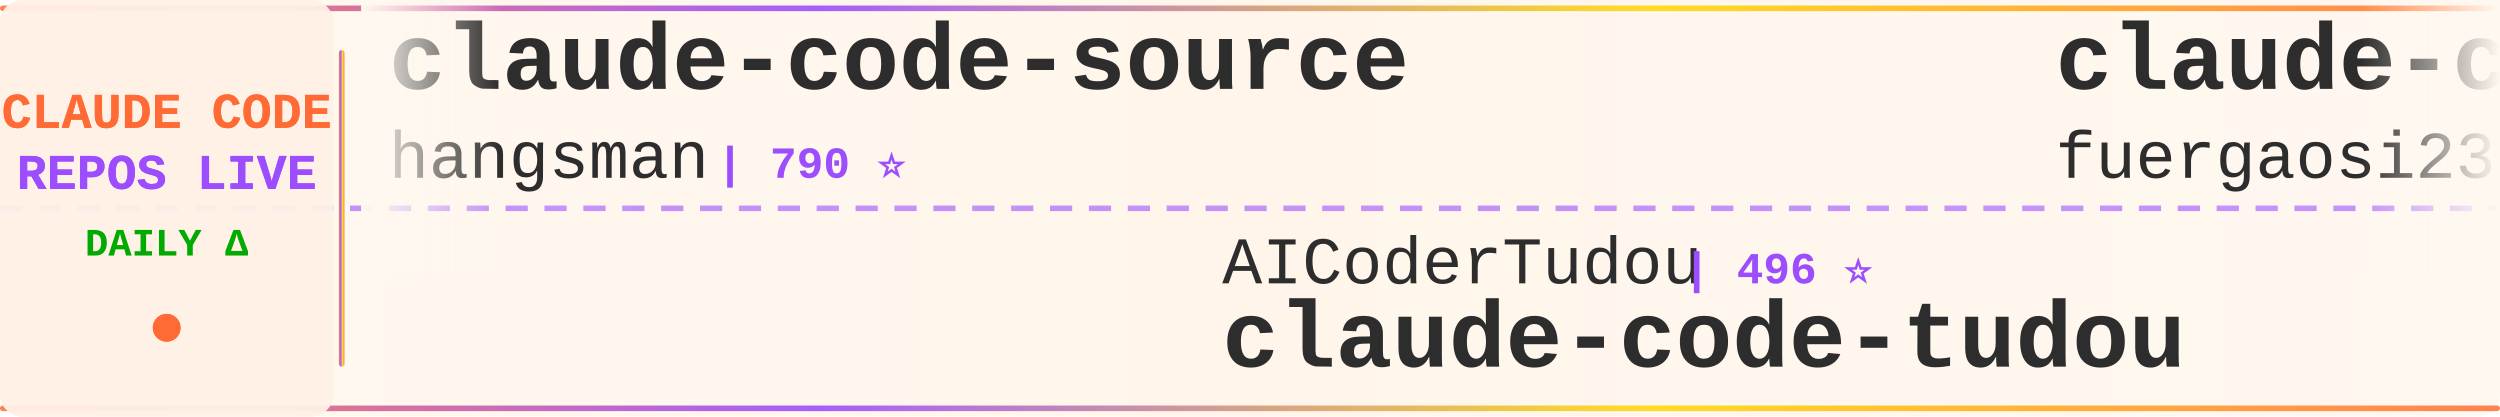
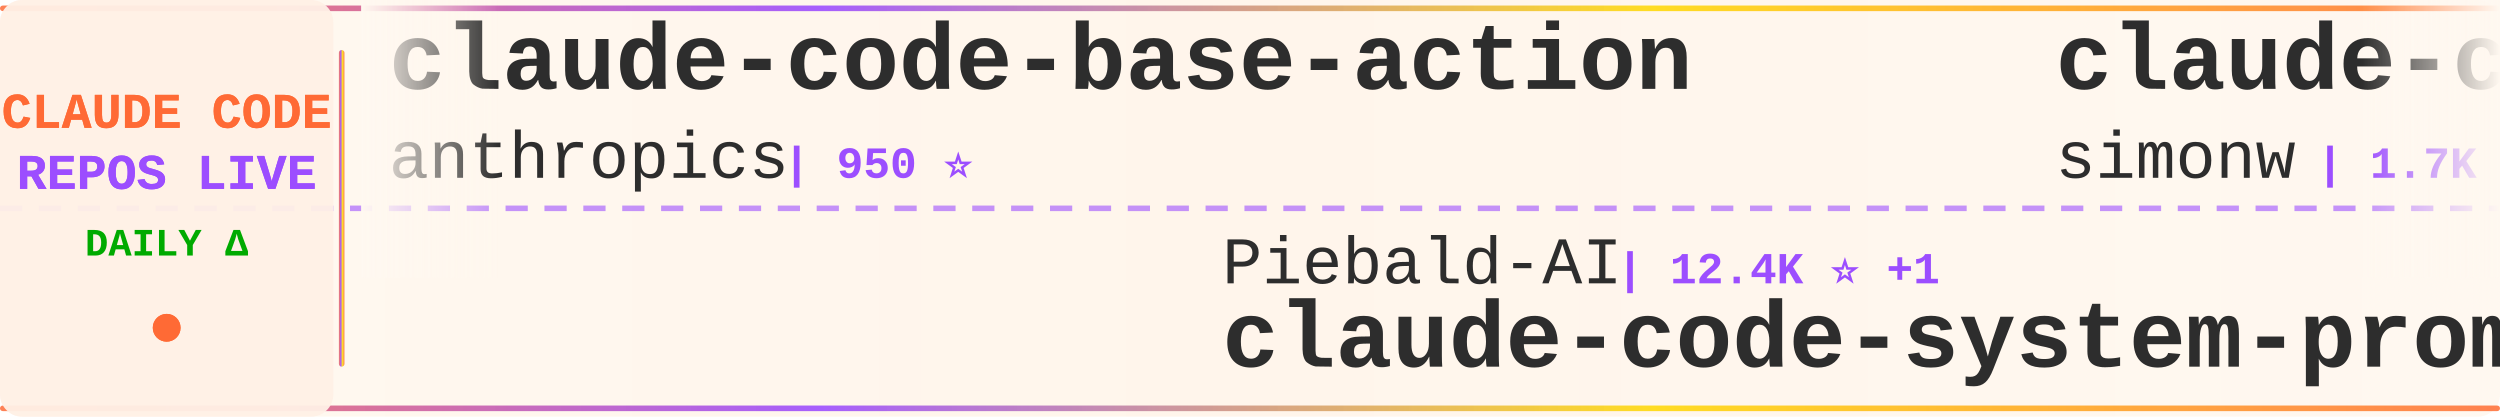
<svg xmlns="http://www.w3.org/2000/svg" width="900" height="150">
  <defs>
    <linearGradient id="tickerBg" x1="0%" y1="0%" x2="100%" y2="0%">
      <stop offset="0%" style="stop-color:#fff8f0;stop-opacity:0.98" />
      <stop offset="50%" style="stop-color:#fff5eb;stop-opacity:1" />
      <stop offset="100%" style="stop-color:#fff8f0;stop-opacity:0.98" />
    </linearGradient>
    <linearGradient id="borderGrad" x1="0%" y1="0%" x2="100%" y2="0%">
      <stop offset="0%" style="stop-color:#FF6B35;stop-opacity:0.85">
        <animate attributeName="stop-opacity" values="0.85;1;0.85" dur="2s" repeatCount="indefinite" />
      </stop>
      <stop offset="33%" style="stop-color:#9C4EFF;stop-opacity:0.9">
        <animate attributeName="stop-opacity" values="0.9;1;0.9" dur="2.2s" repeatCount="indefinite" />
      </stop>
      <stop offset="66%" style="stop-color:#FFD700;stop-opacity:0.85">
        <animate attributeName="stop-opacity" values="0.85;1;0.85" dur="1.8s" repeatCount="indefinite" />
      </stop>
      <stop offset="100%" style="stop-color:#FF6B35;stop-opacity:0.85">
        <animate attributeName="stop-opacity" values="0.85;1;0.85" dur="2s" repeatCount="indefinite" />
      </stop>
    </linearGradient>
    <filter id="textGlow">
      <feGaussianBlur stdDeviation="0.15" result="coloredBlur" />
      <feMerge>
        <feMergeNode in="coloredBlur" />
        <feMergeNode in="SourceGraphic" />
      </feMerge>
    </filter>
    <filter id="metricGlow">
      <feGaussianBlur stdDeviation="0.2" result="coloredBlur" />
      <feMerge>
        <feMergeNode in="coloredBlur" />
        <feMergeNode in="SourceGraphic" />
      </feMerge>
    </filter>
    <linearGradient id="leftFade" x1="0%" y1="0%" x2="100%" y2="0%">
      <stop offset="0%" style="stop-color:#fff8f0;stop-opacity:1" />
      <stop offset="100%" style="stop-color:#fff8f0;stop-opacity:0" />
    </linearGradient>
    <linearGradient id="rightFade" x1="0%" y1="0%" x2="100%" y2="0%">
      <stop offset="0%" style="stop-color:#fff8f0;stop-opacity:0" />
      <stop offset="100%" style="stop-color:#fff8f0;stop-opacity:1" />
    </linearGradient>
  </defs>
  <rect width="900" height="150" fill="url(#tickerBg)" rx="8" />
  <rect x="0" y="2" width="900" height="2" fill="url(#borderGrad)" rx="1" />
  <rect x="0" y="146" width="900" height="2" fill="url(#borderGrad)" rx="1" />
  <line x1="0" y1="75" x2="900" y2="75" stroke="#9C4EFF" stroke-width="2" stroke-dasharray="8 6" opacity="0.6" />
  <rect x="0" y="0" width="120" height="150" fill="#fff0e6" opacity="0.95" rx="8" />
  <text x="60" y="46" font-family="'Courier New', monospace" font-size="18" font-weight="bold" fill="#FF6B35" text-anchor="middle" filter="url(#textGlow)">
    CLAUDE CODE
  </text>
  <text x="60" y="68" font-family="'Courier New', monospace" font-size="18" font-weight="bold" fill="#9C4EFF" text-anchor="middle" filter="url(#textGlow)">
    REPOS LIVE
  </text>
  <text x="60" y="92" font-family="'Courier New', monospace" font-size="14" font-weight="bold" fill="#00aa00" text-anchor="middle">
    DAILY Δ
  </text>
  <circle cx="60" cy="118" r="5" fill="#FF6B35" filter="url(#metricGlow)">
    <animate attributeName="r" values="4;6;4" dur="1.5s" repeatCount="indefinite" />
    <animate attributeName="opacity" values="0.6;1;0.6" dur="1.5s" repeatCount="indefinite" />
  </circle>
  <rect x="122" y="18" width="2" height="114" fill="url(#borderGrad)" rx="1" />
  <clipPath id="tickerClip">
    <rect x="130" y="0" width="770" height="150" />
  </clipPath>
  <g clip-path="url(#tickerClip)">
    <g id="tickerItems">
      <animateTransform attributeName="transform" attributeType="XML" type="translate" from="0 0" to="-3000 0" dur="54s" repeatCount="indefinite" />
      <g transform="translate(0, 0)">
-         <text x="140" y="32" font-family="'Courier New', monospace" font-size="34" font-weight="bold" fill="#2d2d2d">claude-code-source</text>
-         <text x="140" y="64" font-family="'Courier New', monospace" font-size="24" font-weight="normal" fill="#2d2d2d" opacity="1.0">hangsman</text>
-         <text x="258" y="64" font-family="'Courier New', monospace" font-size="16" font-weight="bold" fill="#9C4EFF"> | 790 ⭐</text>
+         <text x="140" y="32" font-family="'Courier New', monospace" font-size="34" font-weight="bold" fill="#2d2d2d">claude-code-base-action</text>
+         <text x="140" y="64" font-family="'Courier New', monospace" font-size="24" font-weight="normal" fill="#2d2d2d" opacity="1.0">anthropics</text>
+         <text x="282" y="64" font-family="'Courier New', monospace" font-size="16" font-weight="bold" fill="#9C4EFF"> | 950 ⭐</text>
      </g>
      <g transform="translate(300, 0)">
+         <text x="140" y="102" font-family="'Courier New', monospace" font-size="24" font-weight="normal" fill="#2d2d2d" opacity="1.0">Piebald-AI</text>
+         <text x="282" y="102" font-family="'Courier New', monospace" font-size="16" font-weight="bold" fill="#9C4EFF"> | 12.4K ⭐ +1</text>
+         <text x="140" y="132" font-family="'Courier New', monospace" font-size="34" font-weight="bold" fill="#2d2d2d">claude-code-system-promp...</text>
+       </g>
+       <g transform="translate(600, 0)">
+         <text x="140" y="32" font-family="'Courier New', monospace" font-size="34" font-weight="bold" fill="#2d2d2d">claude-code-transcripts</text>
+         <text x="140" y="64" font-family="'Courier New', monospace" font-size="24" font-weight="normal" fill="#2d2d2d" opacity="1.0">simonw</text>
+         <text x="234" y="64" font-family="'Courier New', monospace" font-size="16" font-weight="bold" fill="#9C4EFF"> | 1.7K ⭐</text>
+       </g>
+       <g transform="translate(900, 0)">
        <text x="140" y="102" font-family="'Courier New', monospace" font-size="24" font-weight="normal" fill="#2d2d2d" opacity="1.0">AICoderTudou</text>
        <text x="306" y="102" font-family="'Courier New', monospace" font-size="16" font-weight="bold" fill="#9C4EFF"> | 496 ⭐</text>
        <text x="140" y="132" font-family="'Courier New', monospace" font-size="34" font-weight="bold" fill="#2d2d2d">claude-code-tudou</text>
      </g>
-       <g transform="translate(600, 0)">
-         <text x="140" y="32" font-family="'Courier New', monospace" font-size="34" font-weight="bold" fill="#2d2d2d">claude-code-proxy</text>
-         <text x="140" y="64" font-family="'Courier New', monospace" font-size="24" font-weight="normal" fill="#2d2d2d" opacity="1.0">fuergaosi233</text>
-         <text x="306" y="64" font-family="'Courier New', monospace" font-size="16" font-weight="bold" fill="#9C4EFF"> | 2.8K ⭐</text>
-       </g>
-       <g transform="translate(900, 0)">
-         <text x="140" y="102" font-family="'Courier New', monospace" font-size="24" font-weight="normal" fill="#2d2d2d" opacity="1.0">anthropics</text>
-         <text x="282" y="102" font-family="'Courier New', monospace" font-size="16" font-weight="bold" fill="#9C4EFF"> | 6.0K ⭐ +2</text>
-         <text x="140" y="132" font-family="'Courier New', monospace" font-size="34" font-weight="bold" fill="#2d2d2d">claude-code-security-rev...</text>
-       </g>
      <g transform="translate(1200, 0)">
-         <text x="140" y="32" font-family="'Courier New', monospace" font-size="34" font-weight="bold" fill="#2d2d2d">claude-code-prompts</text>
-         <text x="140" y="64" font-family="'Courier New', monospace" font-size="24" font-weight="normal" fill="#2d2d2d" opacity="1.0">repowise-dev</text>
-         <text x="306" y="64" font-family="'Courier New', monospace" font-size="16" font-weight="bold" fill="#9C4EFF"> | 1.2K ⭐ +1</text>
+         <text x="140" y="32" font-family="'Courier New', monospace" font-size="34" font-weight="bold" fill="#2d2d2d">claude-code-source-code-...</text>
+         <text x="140" y="64" font-family="'Courier New', monospace" font-size="24" font-weight="normal" fill="#2d2d2d" opacity="1.0">ghuntley</text>
+         <text x="258" y="64" font-family="'Courier New', monospace" font-size="16" font-weight="bold" fill="#9C4EFF"> | 990 ⭐</text>
      </g>
      <g transform="translate(1500, 0)">
-         <text x="140" y="102" font-family="'Courier New', monospace" font-size="24" font-weight="normal" fill="#2d2d2d" opacity="1.0">1rgs</text>
-         <text x="210" y="102" font-family="'Courier New', monospace" font-size="16" font-weight="bold" fill="#9C4EFF"> | 3.7K ⭐</text>
+         <text x="140" y="102" font-family="'Courier New', monospace" font-size="24" font-weight="normal" fill="#2d2d2d" opacity="1.0">diet103</text>
+         <text x="246" y="102" font-family="'Courier New', monospace" font-size="16" font-weight="bold" fill="#9C4EFF"> | 10.0K ⭐</text>
+         <text x="140" y="132" font-family="'Courier New', monospace" font-size="34" font-weight="bold" fill="#2d2d2d">claude-code-infrastructu...</text>
+       </g>
+       <g transform="translate(1800, 0)">
+         <text x="140" y="32" font-family="'Courier New', monospace" font-size="34" font-weight="bold" fill="#2d2d2d">my-claude-code-setup</text>
+         <text x="140" y="64" font-family="'Courier New', monospace" font-size="24" font-weight="normal" fill="#2d2d2d" opacity="1.0">centminmod</text>
+         <text x="282" y="64" font-family="'Courier New', monospace" font-size="16" font-weight="bold" fill="#9C4EFF"> | 2.6K ⭐</text>
+       </g>
+       <g transform="translate(2100, 0)">
+         <text x="140" y="102" font-family="'Courier New', monospace" font-size="24" font-weight="normal" fill="#2d2d2d" opacity="1.0">fuergaosi233</text>
+         <text x="306" y="102" font-family="'Courier New', monospace" font-size="16" font-weight="bold" fill="#9C4EFF"> | 2.8K ⭐</text>
        <text x="140" y="132" font-family="'Courier New', monospace" font-size="34" font-weight="bold" fill="#2d2d2d">claude-code-proxy</text>
      </g>
-       <g transform="translate(1800, 0)">
-         <text x="140" y="32" font-family="'Courier New', monospace" font-size="34" font-weight="bold" fill="#2d2d2d">claude-code-plugins-plus...</text>
-         <text x="140" y="64" font-family="'Courier New', monospace" font-size="24" font-weight="normal" fill="#2d2d2d" opacity="1.0">jeremylongshore</text>
-         <text x="342" y="64" font-family="'Courier New', monospace" font-size="16" font-weight="bold" fill="#9C4EFF"> | 2.7K ⭐</text>
-       </g>
-       <g transform="translate(2100, 0)">
-         <text x="140" y="102" font-family="'Courier New', monospace" font-size="24" font-weight="normal" fill="#2d2d2d" opacity="1.0">jqueryscript</text>
-         <text x="306" y="102" font-family="'Courier New', monospace" font-size="16" font-weight="bold" fill="#9C4EFF"> | 502 ⭐ -1</text>
-         <text x="140" y="132" font-family="'Courier New', monospace" font-size="34" font-weight="bold" fill="#2d2d2d">awesome-claude-code</text>
-       </g>
      <g transform="translate(2400, 0)">
-         <text x="140" y="32" font-family="'Courier New', monospace" font-size="34" font-weight="bold" fill="#2d2d2d">claude-code-infrastructu...</text>
-         <text x="140" y="64" font-family="'Courier New', monospace" font-size="24" font-weight="normal" fill="#2d2d2d" opacity="1.0">diet103</text>
-         <text x="246" y="64" font-family="'Courier New', monospace" font-size="16" font-weight="bold" fill="#9C4EFF"> | 10.0K ⭐</text>
+         <text x="140" y="32" font-family="'Courier New', monospace" font-size="34" font-weight="bold" fill="#2d2d2d">arcads-claude-code</text>
+         <text x="140" y="64" font-family="'Courier New', monospace" font-size="24" font-weight="normal" fill="#2d2d2d" opacity="1.0">krusemediallc</text>
+         <text x="318" y="64" font-family="'Courier New', monospace" font-size="16" font-weight="bold" fill="#9C4EFF"> | 1.4K ⭐ +1</text>
      </g>
      <g transform="translate(2700, 0)">
-         <text x="140" y="102" font-family="'Courier New', monospace" font-size="24" font-weight="normal" fill="#2d2d2d" opacity="1.0">musistudio</text>
-         <text x="282" y="102" font-family="'Courier New', monospace" font-size="16" font-weight="bold" fill="#9C4EFF"> | 36.8K ⭐ +2</text>
-         <text x="140" y="132" font-family="'Courier New', monospace" font-size="34" font-weight="bold" fill="#2d2d2d">claude-code-router</text>
+         <text x="140" y="102" font-family="'Courier New', monospace" font-size="24" font-weight="normal" fill="#2d2d2d" opacity="1.0">fazxes</text>
+         <text x="234" y="102" font-family="'Courier New', monospace" font-size="16" font-weight="bold" fill="#9C4EFF"> | 231 ⭐</text>
+         <text x="140" y="132" font-family="'Courier New', monospace" font-size="34" font-weight="bold" fill="#2d2d2d">Claude-code</text>
      </g>
      <g transform="translate(3000, 0)">
-         <text x="140" y="32" font-family="'Courier New', monospace" font-size="34" font-weight="bold" fill="#2d2d2d">claude-code-source</text>
-         <text x="140" y="64" font-family="'Courier New', monospace" font-size="24" font-weight="normal" fill="#2d2d2d" opacity="1.0">hangsman</text>
-         <text x="258" y="64" font-family="'Courier New', monospace" font-size="16" font-weight="bold" fill="#9C4EFF"> | 790 ⭐</text>
+         <text x="140" y="32" font-family="'Courier New', monospace" font-size="34" font-weight="bold" fill="#2d2d2d">claude-code-base-action</text>
+         <text x="140" y="64" font-family="'Courier New', monospace" font-size="24" font-weight="normal" fill="#2d2d2d" opacity="1.0">anthropics</text>
+         <text x="282" y="64" font-family="'Courier New', monospace" font-size="16" font-weight="bold" fill="#9C4EFF"> | 950 ⭐</text>
      </g>
      <g transform="translate(3300, 0)">
+         <text x="140" y="102" font-family="'Courier New', monospace" font-size="24" font-weight="normal" fill="#2d2d2d" opacity="1.0">Piebald-AI</text>
+         <text x="282" y="102" font-family="'Courier New', monospace" font-size="16" font-weight="bold" fill="#9C4EFF"> | 12.4K ⭐ +1</text>
+         <text x="140" y="132" font-family="'Courier New', monospace" font-size="34" font-weight="bold" fill="#2d2d2d">claude-code-system-promp...</text>
+       </g>
+       <g transform="translate(3600, 0)">
+         <text x="140" y="32" font-family="'Courier New', monospace" font-size="34" font-weight="bold" fill="#2d2d2d">claude-code-transcripts</text>
+         <text x="140" y="64" font-family="'Courier New', monospace" font-size="24" font-weight="normal" fill="#2d2d2d" opacity="1.0">simonw</text>
+         <text x="234" y="64" font-family="'Courier New', monospace" font-size="16" font-weight="bold" fill="#9C4EFF"> | 1.7K ⭐</text>
+       </g>
+       <g transform="translate(3900, 0)">
        <text x="140" y="102" font-family="'Courier New', monospace" font-size="24" font-weight="normal" fill="#2d2d2d" opacity="1.0">AICoderTudou</text>
        <text x="306" y="102" font-family="'Courier New', monospace" font-size="16" font-weight="bold" fill="#9C4EFF"> | 496 ⭐</text>
        <text x="140" y="132" font-family="'Courier New', monospace" font-size="34" font-weight="bold" fill="#2d2d2d">claude-code-tudou</text>
-       </g>
-       <g transform="translate(3600, 0)">
-         <text x="140" y="32" font-family="'Courier New', monospace" font-size="34" font-weight="bold" fill="#2d2d2d">claude-code-proxy</text>
-         <text x="140" y="64" font-family="'Courier New', monospace" font-size="24" font-weight="normal" fill="#2d2d2d" opacity="1.0">fuergaosi233</text>
-         <text x="306" y="64" font-family="'Courier New', monospace" font-size="16" font-weight="bold" fill="#9C4EFF"> | 2.8K ⭐</text>
-       </g>
-       <g transform="translate(3900, 0)">
-         <text x="140" y="102" font-family="'Courier New', monospace" font-size="24" font-weight="normal" fill="#2d2d2d" opacity="1.0">anthropics</text>
-         <text x="282" y="102" font-family="'Courier New', monospace" font-size="16" font-weight="bold" fill="#9C4EFF"> | 6.0K ⭐ +2</text>
-         <text x="140" y="132" font-family="'Courier New', monospace" font-size="34" font-weight="bold" fill="#2d2d2d">claude-code-security-rev...</text>
      </g>
    </g>
  </g>
  <rect x="130" y="0" width="50" height="100" fill="url(#leftFade)" />
  <rect x="850" y="0" width="50" height="100" fill="url(#rightFade)" />
</svg>
